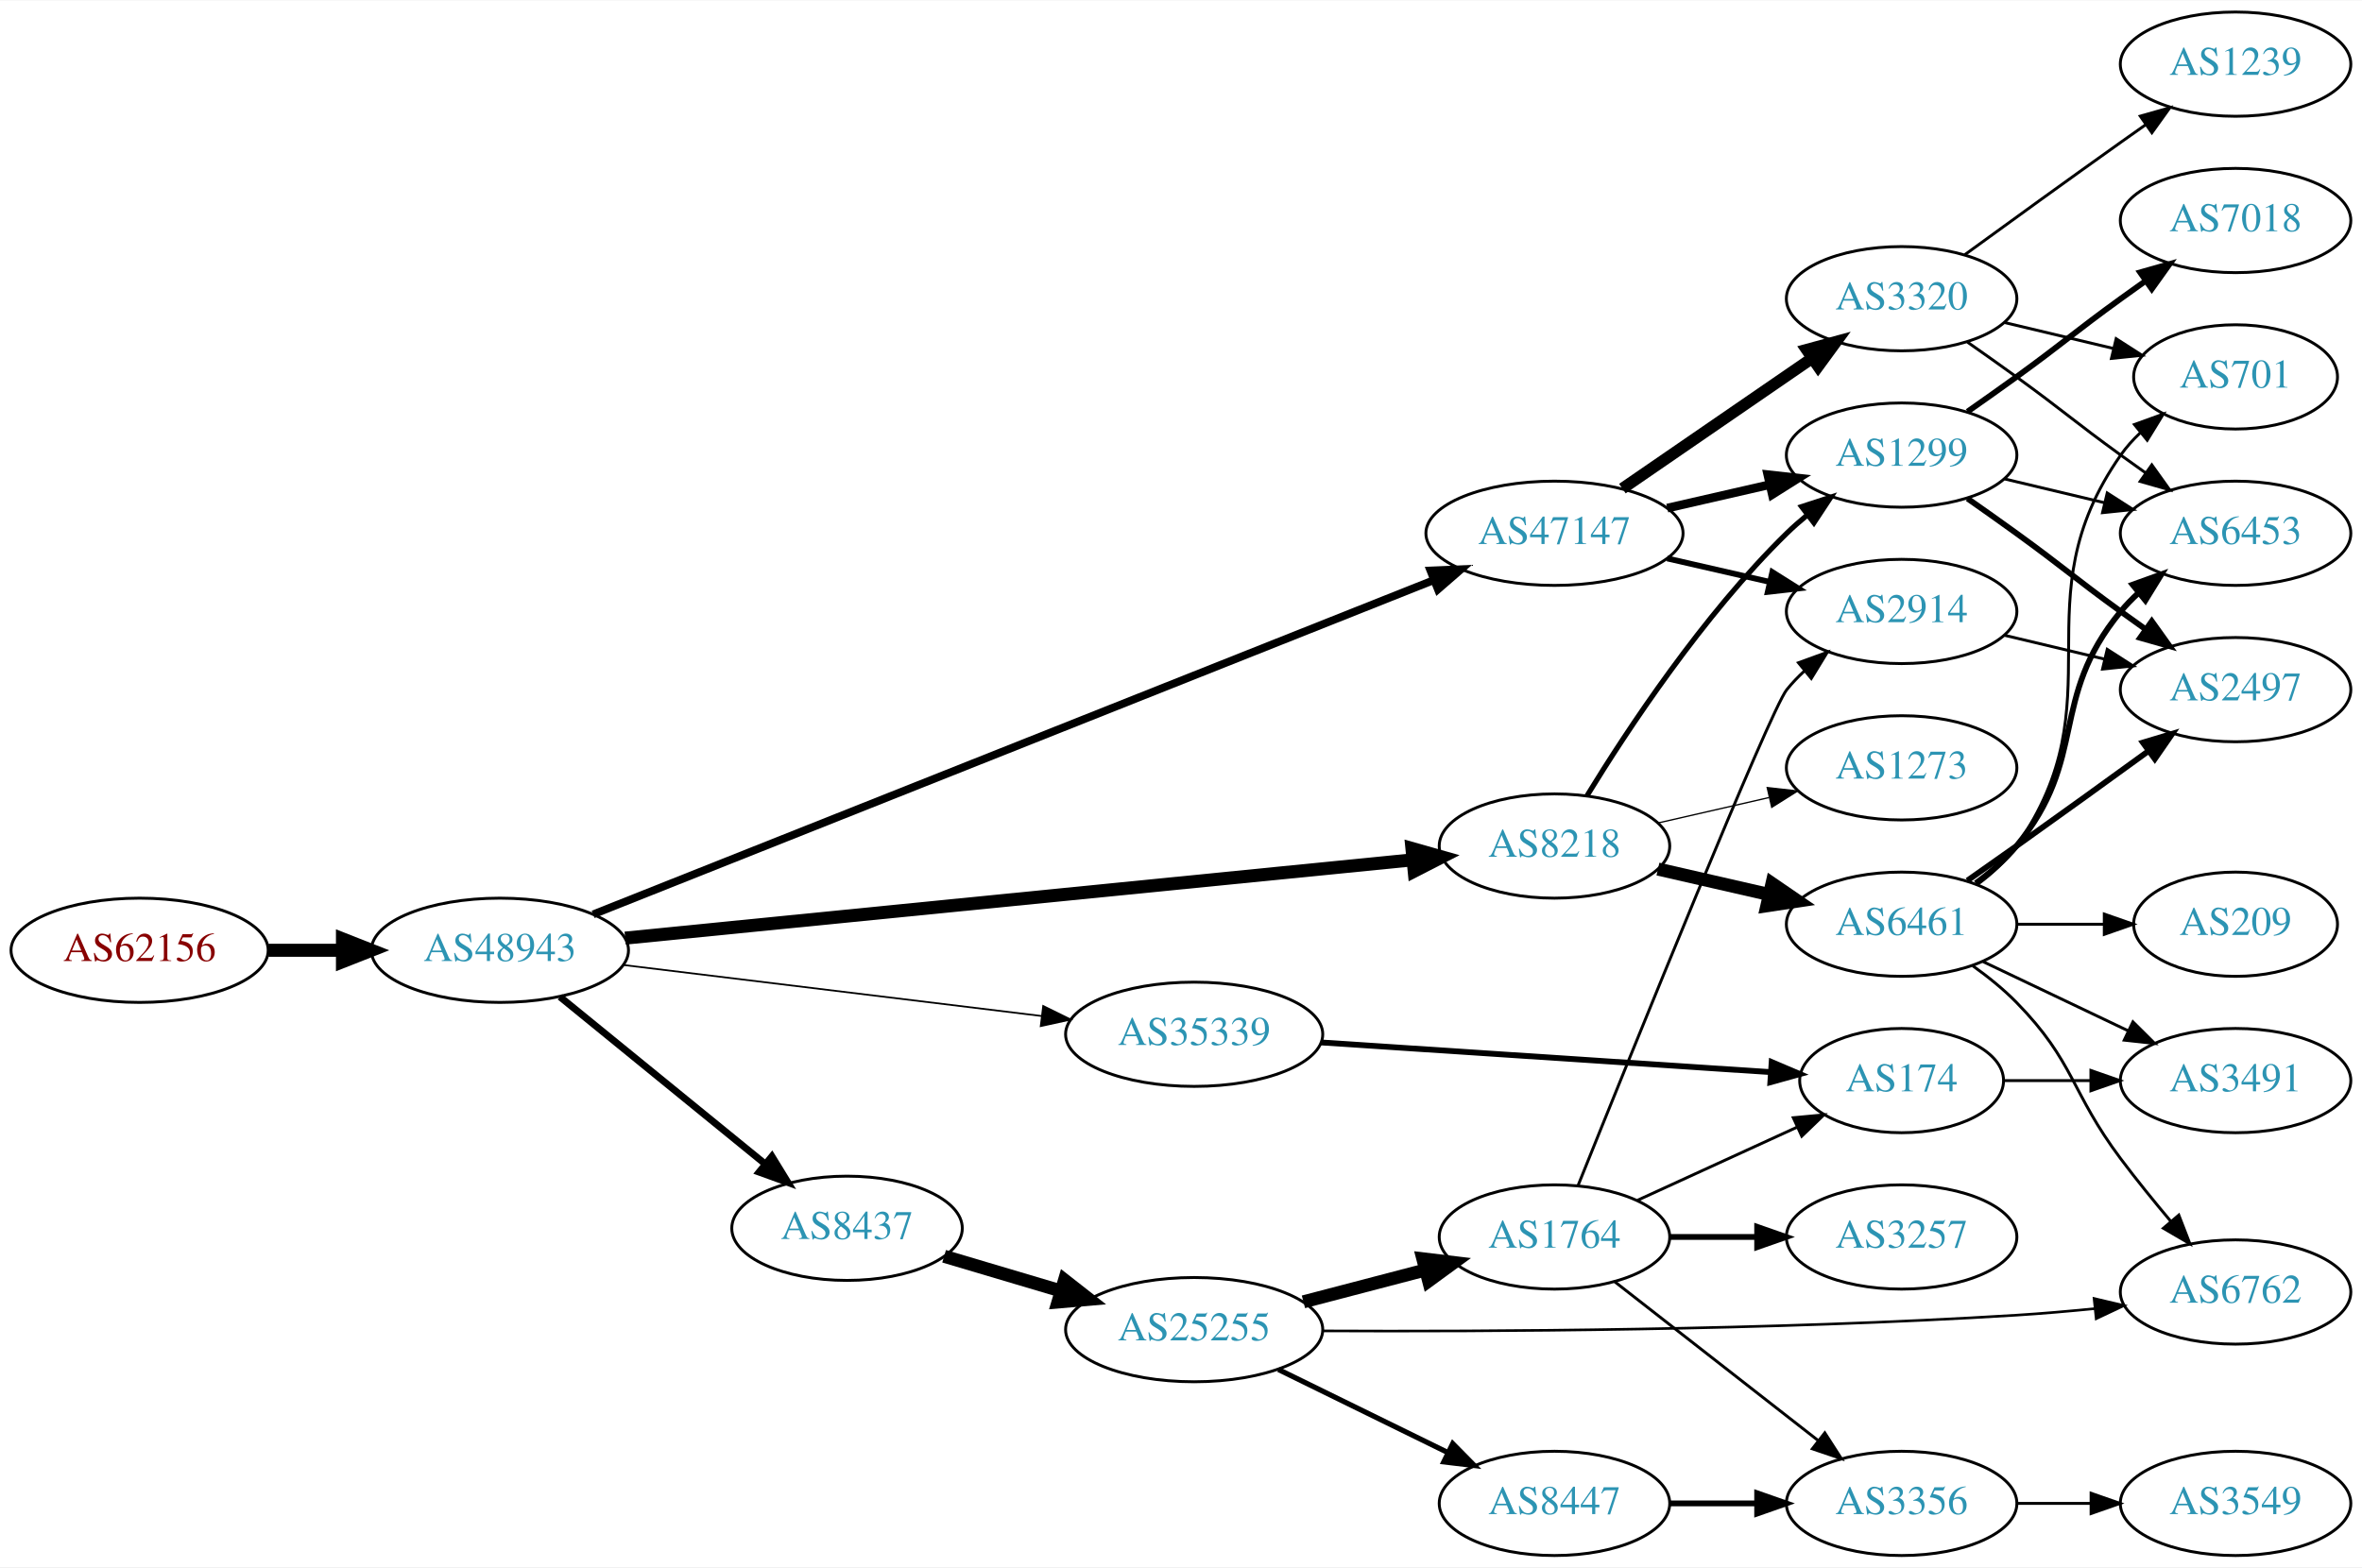
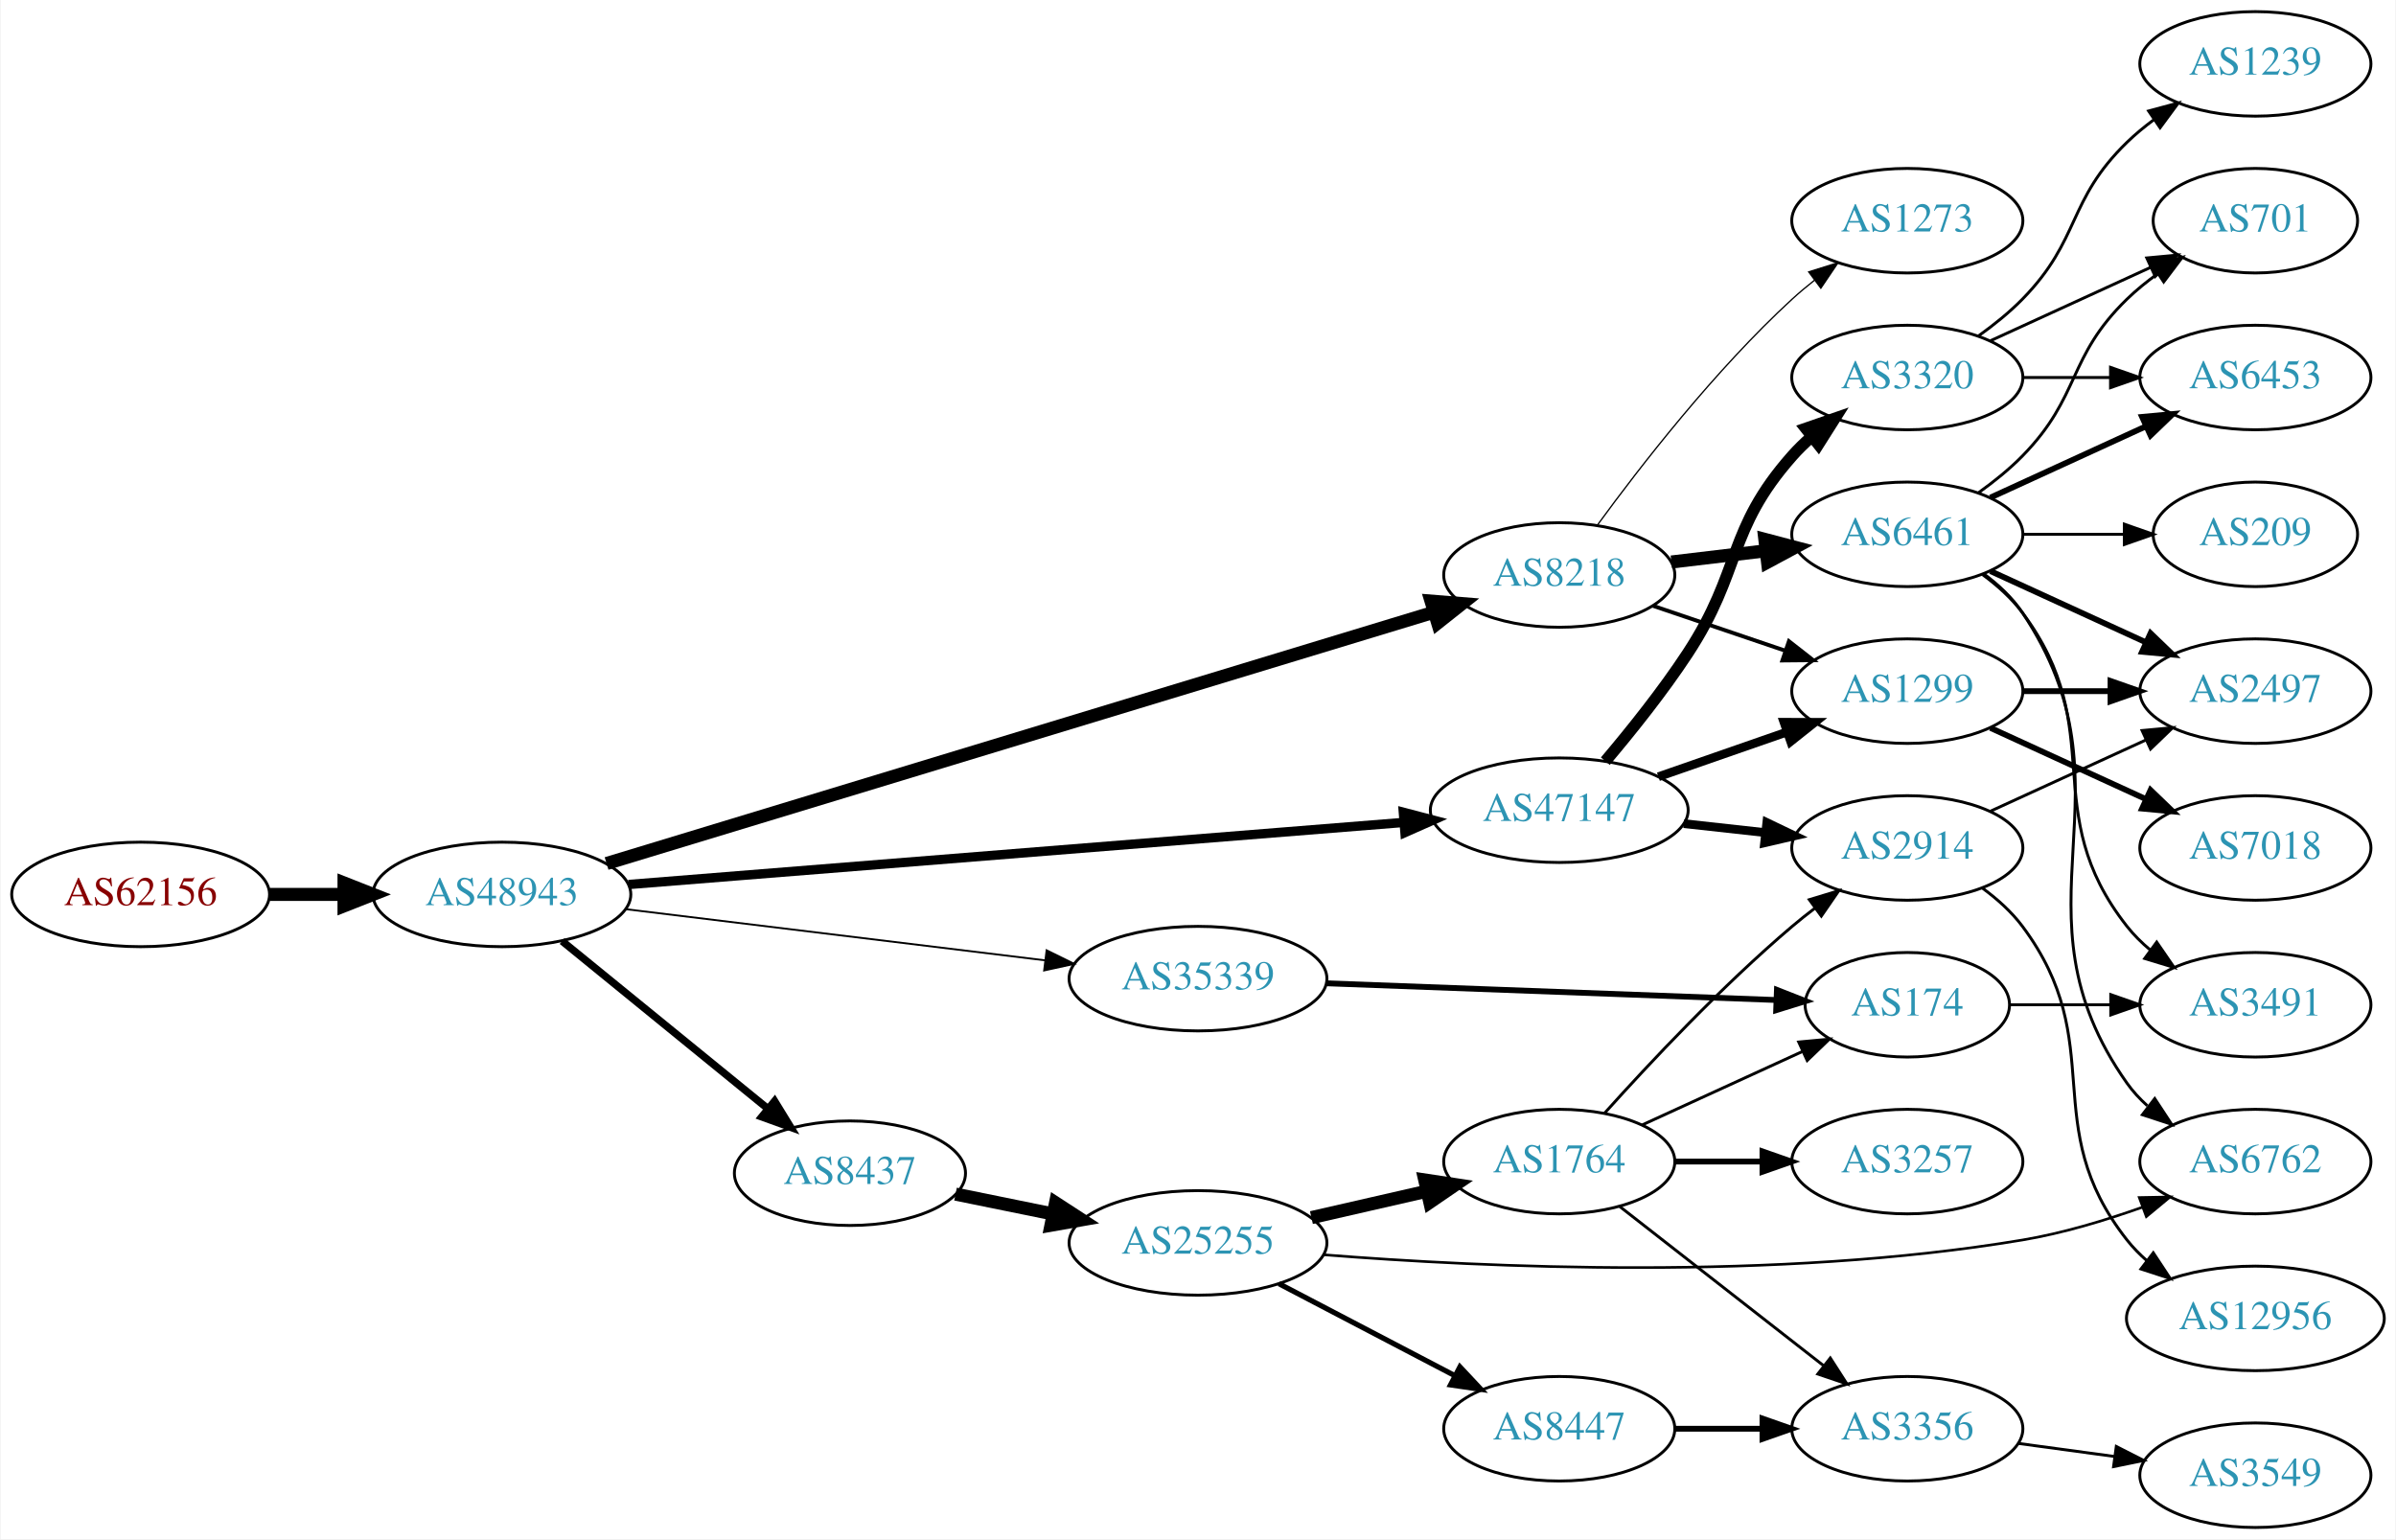
- <svg xmlns="http://www.w3.org/2000/svg" xmlns:xlink="http://www.w3.org/1999/xlink" width="815pt" height="541pt" viewBox="0.00 0.00 815.45 541.00">
-   <g id="graph0" class="graph" transform="scale(1 1) rotate(0) translate(4 537)">
-     <polygon fill="white" stroke="none" points="-4,4 -4,-537 811.448,-537 811.448,4 -4,4" />
+ <svg xmlns="http://www.w3.org/2000/svg" xmlns:xlink="http://www.w3.org/1999/xlink" width="825pt" height="530pt" viewBox="0.00 0.00 824.55 530.00">
+   <g id="graph0" class="graph" transform="scale(1 1) rotate(0) translate(4 526)">
+     <polygon fill="white" stroke="none" points="-4,4 -4,-526 820.547,-526 820.547,4 -4,4" />
    <g id="node1" class="node">
      <g id="a_node1">
        <a xlink:href="/asn/62156" xlink:title="AS62156 ~ HXS GmbH [AT]">
-           <ellipse fill="#ffffff" stroke="black" cx="44.196" cy="-209" rx="44.393" ry="18" />
-           <text text-anchor="middle" x="44.196" y="-205.3" font-family="Times,serif" font-size="14.00" fill="#880000">AS62156</text>
+           <ellipse fill="#ffffff" stroke="black" cx="44.196" cy="-218" rx="44.393" ry="18" />
+           <text text-anchor="middle" x="44.196" y="-214.3" font-family="Times,serif" font-size="14.00" fill="#880000">AS62156</text>
        </a>
      </g>
    </g>
    <g id="node2" class="node">
      <g id="a_node2">
        <a xlink:href="/asn/48943" xlink:title="AS48943 ~ KAPPER NETWORK-COMMUNICATIONS GmbH [AT]">
-           <ellipse fill="#ffffff" stroke="black" cx="168.588" cy="-209" rx="44.393" ry="18" />
-           <text text-anchor="middle" x="168.588" y="-205.3" font-family="Times,serif" font-size="14.00" fill="#2c94b3">AS48943</text>
+           <ellipse fill="#ffffff" stroke="black" cx="168.588" cy="-218" rx="44.393" ry="18" />
+           <text text-anchor="middle" x="168.588" y="-214.3" font-family="Times,serif" font-size="14.00" fill="#2c94b3">AS48943</text>
        </a>
      </g>
    </g>
    <g id="edge1" class="edge">
-       <path fill="none" stroke="black" stroke-width="4.5" d="M88.692,-209C96.898,-209 105.569,-209 114.041,-209" />
-       <polygon fill="black" stroke="black" stroke-width="4.5" points="114.233,-212.938 124.233,-209 114.233,-205.063 114.233,-212.938" />
+       <path fill="none" stroke="black" stroke-width="4.5" d="M88.692,-218C96.898,-218 105.569,-218 114.041,-218" />
+       <polygon fill="black" stroke="black" stroke-width="4.5" points="114.233,-221.938 124.233,-218 114.233,-214.063 114.233,-221.938" />
    </g>
    <g id="node3" class="node">
      <g id="a_node3">
-         <a xlink:href="/asn/47147" xlink:title="AS47147 ~ ANEXIA Internetdienstleistungs GmbH [AT]">
-           <ellipse fill="#ffffff" stroke="black" cx="532.666" cy="-353" rx="44.393" ry="18" />
-           <text text-anchor="middle" x="532.666" y="-349.3" font-family="Times,serif" font-size="14.00" fill="#2c94b3">AS47147</text>
+         <a xlink:href="/asn/8218" xlink:title="AS8218 ~ legacy Neotelecoms [FR]">
+           <ellipse fill="#ffffff" stroke="black" cx="532.666" cy="-328" rx="39.794" ry="18" />
+           <text text-anchor="middle" x="532.666" y="-324.3" font-family="Times,serif" font-size="14.00" fill="#2c94b3">AS8218</text>
        </a>
      </g>
    </g>
    <g id="edge2" class="edge">
-       <path fill="none" stroke="black" stroke-width="2.7" d="M200.772,-221.402C266.274,-247.453 418.126,-307.845 491.092,-336.864" />
-       <polygon fill="black" stroke="black" stroke-width="2.7" points="489.843,-340.133 500.428,-340.577 492.43,-333.629 489.843,-340.133" />
+       <path fill="none" stroke="black" stroke-width="4.5" d="M204.635,-228.647C271.588,-248.988 417.425,-293.294 489.549,-315.205" />
+       <polygon fill="black" stroke="black" stroke-width="4.5" points="488.508,-319.004 499.221,-318.143 490.797,-311.469 488.508,-319.004" />
    </g>
    <g id="node4" class="node">
      <g id="a_node4">
-         <a xlink:href="/asn/8218" xlink:title="AS8218 ~ legacy Neotelecoms [FR]">
-           <ellipse fill="#ffffff" stroke="black" cx="532.666" cy="-245" rx="39.794" ry="18" />
-           <text text-anchor="middle" x="532.666" y="-241.3" font-family="Times,serif" font-size="14.00" fill="#2c94b3">AS8218</text>
+         <a xlink:href="/asn/35339" xlink:title="AS35339 ~ AtNOC Clemens Zauner e.U. [AT]">
+           <ellipse fill="#ffffff" stroke="black" cx="408.273" cy="-189" rx="44.393" ry="18" />
+           <text text-anchor="middle" x="408.273" y="-185.3" font-family="Times,serif" font-size="14.00" fill="#2c94b3">AS35339</text>
        </a>
      </g>
    </g>
    <g id="edge3" class="edge">
-       <path fill="none" stroke="black" stroke-width="4.5" d="M211.832,-213.2C279.663,-219.944 412.463,-233.148 483.739,-240.235" />
-       <polygon fill="black" stroke="black" stroke-width="4.5" points="483.453,-244.163 493.793,-241.235 484.232,-236.327 483.453,-244.163" />
+       <path fill="none" stroke="black" stroke-width="0.643" d="M211.262,-212.915C251.444,-208.013 312.362,-200.58 355.607,-195.304" />
+       <polygon fill="black" stroke="black" stroke-width="0.643" points="356.145,-198.764 365.648,-194.079 355.297,-191.816 356.145,-198.764" />
    </g>
    <g id="node5" class="node">
      <g id="a_node5">
-         <a xlink:href="/asn/35339" xlink:title="AS35339 ~ AtNOC Clemens Zauner e.U. [AT]">
-           <ellipse fill="#ffffff" stroke="black" cx="408.273" cy="-180" rx="44.393" ry="18" />
-           <text text-anchor="middle" x="408.273" y="-176.3" font-family="Times,serif" font-size="14.00" fill="#2c94b3">AS35339</text>
+         <a xlink:href="/asn/47147" xlink:title="AS47147 ~ ANEXIA Internetdienstleistungs GmbH [AT]">
+           <ellipse fill="#ffffff" stroke="black" cx="532.666" cy="-247" rx="44.393" ry="18" />
+           <text text-anchor="middle" x="532.666" y="-243.3" font-family="Times,serif" font-size="14.00" fill="#2c94b3">AS47147</text>
        </a>
      </g>
    </g>
    <g id="edge4" class="edge">
-       <path fill="none" stroke="black" stroke-width="0.6" d="M211.262,-203.915C251.444,-199.013 312.362,-191.58 355.607,-186.304" />
-       <polygon fill="black" stroke="black" stroke-width="0.6" points="356.145,-189.764 365.648,-185.079 355.297,-182.816 356.145,-189.764" />
+       <path fill="none" stroke="black" stroke-width="3.214" d="M212.188,-221.412C278.647,-226.735 406.847,-237.003 479.003,-242.782" />
+       <polygon fill="black" stroke="black" stroke-width="3.214" points="478.981,-246.291 489.228,-243.601 479.54,-239.314 478.981,-246.291" />
    </g>
    <g id="node6" class="node">
      <g id="a_node6">
        <a xlink:href="/asn/8437" xlink:title="AS8437 ~ Hutchison Drei Austria GmbH [AT]">
-           <ellipse fill="#ffffff" stroke="black" cx="288.431" cy="-113" rx="39.794" ry="18" />
-           <text text-anchor="middle" x="288.431" y="-109.3" font-family="Times,serif" font-size="14.00" fill="#2c94b3">AS8437</text>
+           <ellipse fill="#ffffff" stroke="black" cx="288.431" cy="-122" rx="39.794" ry="18" />
+           <text text-anchor="middle" x="288.431" y="-118.3" font-family="Times,serif" font-size="14.00" fill="#2c94b3">AS8437</text>
        </a>
      </g>
    </g>
    <g id="edge5" class="edge">
-       <path fill="none" stroke="black" stroke-width="2.4" d="M189.312,-192.932C208.717,-177.124 238.503,-152.859 260.168,-135.21" />
-       <polygon fill="black" stroke="black" stroke-width="2.4" points="262.492,-137.831 268.034,-128.801 258.071,-132.404 262.492,-137.831" />
+       <path fill="none" stroke="black" stroke-width="2.571" d="M189.312,-201.932C208.717,-186.124 238.503,-161.859 260.168,-144.21" />
+       <polygon fill="black" stroke="black" stroke-width="2.571" points="262.492,-146.831 268.034,-137.801 258.071,-141.404 262.492,-146.831" />
    </g>
    <g id="node7" class="node">
      <g id="a_node7">
-         <a xlink:href="/asn/2914" xlink:title="AS2914 ~ NTT America, Inc. [US]">
-           <ellipse fill="#ffffff" stroke="black" cx="652.508" cy="-326" rx="39.794" ry="18" />
-           <text text-anchor="middle" x="652.508" y="-322.3" font-family="Times,serif" font-size="14.00" fill="#2c94b3">AS2914</text>
+         <a xlink:href="/asn/6461" xlink:title="AS6461 ~ Zayo Bandwidth [US]">
+           <ellipse fill="#ffffff" stroke="black" cx="652.508" cy="-342" rx="39.794" ry="18" />
+           <text text-anchor="middle" x="652.508" y="-338.3" font-family="Times,serif" font-size="14.00" fill="#2c94b3">AS6461</text>
        </a>
      </g>
    </g>
    <g id="edge6" class="edge">
-       <path fill="none" stroke="black" stroke-width="2" d="M571.6,-344.308C582.841,-341.733 595.254,-338.889 606.877,-336.226" />
-       <polygon fill="black" stroke="black" stroke-width="2" points="607.873,-339.588 616.838,-333.943 606.309,-332.765 607.873,-339.588" />
+       <path fill="none" stroke="black" stroke-width="4.5" d="M571.276,-332.468C581.587,-333.693 592.904,-335.038 603.704,-336.321" />
+       <polygon fill="black" stroke="black" stroke-width="4.5" points="603.456,-340.256 613.851,-337.526 604.385,-332.436 603.456,-340.256" />
    </g>
    <g id="node8" class="node">
      <g id="a_node8">
-         <a xlink:href="/asn/3320" xlink:title="AS3320 ~ DTAG [DE]">
-           <ellipse fill="#ffffff" stroke="black" cx="652.508" cy="-434" rx="39.794" ry="18" />
-           <text text-anchor="middle" x="652.508" y="-430.3" font-family="Times,serif" font-size="14.00" fill="#2c94b3">AS3320</text>
+         <a xlink:href="/asn/1273" xlink:title="AS1273 ~ Vodafone Group PLC [EU]">
+           <ellipse fill="#ffffff" stroke="black" cx="652.508" cy="-450" rx="39.794" ry="18" />
+           <text text-anchor="middle" x="652.508" y="-446.3" font-family="Times,serif" font-size="14.00" fill="#2c94b3">AS1273</text>
        </a>
      </g>
    </g>
    <g id="edge7" class="edge">
-       <path fill="none" stroke="black" stroke-width="4" d="M556.108,-368.426C574.689,-381.198 601.25,-399.455 621.63,-413.463" />
-       <polygon fill="black" stroke="black" stroke-width="4" points="619.721,-416.398 629.944,-419.178 623.686,-410.629 619.721,-416.398" />
+       <path fill="none" stroke="black" stroke-width="0.45" d="M545.887,-345.31C560.488,-365.312 586.292,-398.6 612.862,-423 615.273,-425.214 617.874,-427.396 620.547,-429.501" />
+       <polygon fill="black" stroke="black" stroke-width="0.45" points="618.552,-432.379 628.664,-435.542 622.732,-426.764 618.552,-432.379" />
    </g>
    <g id="node9" class="node">
      <g id="a_node9">
        <a xlink:href="/asn/1299" xlink:title="AS1299 ~ Telia Carrier [EU]">
-           <ellipse fill="#ffffff" stroke="black" cx="652.508" cy="-380" rx="39.794" ry="18" />
-           <text text-anchor="middle" x="652.508" y="-376.3" font-family="Times,serif" font-size="14.00" fill="#2c94b3">AS1299</text>
+           <ellipse fill="#ffffff" stroke="black" cx="652.508" cy="-288" rx="39.794" ry="18" />
+           <text text-anchor="middle" x="652.508" y="-284.3" font-family="Times,serif" font-size="14.00" fill="#2c94b3">AS1299</text>
        </a>
      </g>
    </g>
    <g id="edge8" class="edge">
-       <path fill="none" stroke="black" stroke-width="3" d="M571.6,-361.692C582.841,-364.267 595.254,-367.111 606.877,-369.774" />
-       <polygon fill="black" stroke="black" stroke-width="3" points="606.309,-373.235 616.838,-372.057 607.873,-366.412 606.309,-373.235" />
-     </g>
-     <g id="edge11" class="edge">
-       <path fill="none" stroke="black" stroke-width="1.8" d="M543.931,-262.44C557.74,-284.991 583.929,-324.722 612.862,-353 615.002,-355.092 617.319,-357.137 619.719,-359.106" />
-       <polygon fill="black" stroke="black" stroke-width="1.8" points="617.986,-362.185 628.06,-365.464 622.229,-356.618 617.986,-362.185" />
+       <path fill="none" stroke="black" stroke-width="1.35" d="M564.936,-317.386C578.919,-312.639 595.59,-306.981 610.552,-301.902" />
+       <polygon fill="black" stroke="black" stroke-width="1.35" points="611.747,-305.192 620.092,-298.664 609.497,-298.564 611.747,-305.192" />
    </g>
    <g id="node10" class="node">
      <g id="a_node10">
-         <a xlink:href="/asn/6461" xlink:title="AS6461 ~ Zayo Bandwidth [US]">
-           <ellipse fill="#ffffff" stroke="black" cx="652.508" cy="-218" rx="39.794" ry="18" />
-           <text text-anchor="middle" x="652.508" y="-214.3" font-family="Times,serif" font-size="14.00" fill="#2c94b3">AS6461</text>
+         <a xlink:href="/asn/174" xlink:title="AS174 ~ Cogent Communications [US]">
+           <ellipse fill="#ffffff" stroke="black" cx="652.508" cy="-180" rx="35.194" ry="18" />
+           <text text-anchor="middle" x="652.508" y="-176.3" font-family="Times,serif" font-size="14.00" fill="#2c94b3">AS174</text>
        </a>
      </g>
    </g>
    <g id="edge9" class="edge">
-       <path fill="none" stroke="black" stroke-width="4.5" d="M568.385,-237.045C580.385,-234.296 594.006,-231.175 606.698,-228.267" />
-       <polygon fill="black" stroke="black" stroke-width="4.5" points="607.762,-232.063 616.63,-225.991 606.003,-224.387 607.762,-232.063" />
+       <path fill="none" stroke="black" stroke-width="2" d="M452.301,-187.401C495.976,-185.779 563.267,-183.279 607.345,-181.641" />
+       <polygon fill="black" stroke="black" stroke-width="2" points="607.612,-185.133 617.475,-181.264 607.352,-178.138 607.612,-185.133" />
+     </g>
+     <g id="edge12" class="edge">
+       <path fill="none" stroke="black" stroke-width="3" d="M566.805,-258.53C580.522,-263.302 596.562,-268.883 610.971,-273.896" />
+       <polygon fill="black" stroke="black" stroke-width="3" points="610.043,-277.279 620.638,-277.26 612.343,-270.668 610.043,-277.279" />
    </g>
    <g id="node11" class="node">
      <g id="a_node11">
-         <a xlink:href="/asn/1273" xlink:title="AS1273 ~ Vodafone Group PLC [EU]">
-           <ellipse fill="#ffffff" stroke="black" cx="652.508" cy="-272" rx="39.794" ry="18" />
-           <text text-anchor="middle" x="652.508" y="-268.3" font-family="Times,serif" font-size="14.00" fill="#2c94b3">AS1273</text>
+         <a xlink:href="/asn/2914" xlink:title="AS2914 ~ NTT America, Inc. [US]">
+           <ellipse fill="#ffffff" stroke="black" cx="652.508" cy="-234" rx="39.794" ry="18" />
+           <text text-anchor="middle" x="652.508" y="-230.3" font-family="Times,serif" font-size="14.00" fill="#2c94b3">AS2914</text>
        </a>
      </g>
    </g>
    <g id="edge10" class="edge">
-       <path fill="none" stroke="black" stroke-width="0.45" d="M568.385,-252.955C580.385,-255.704 594.006,-258.825 606.698,-261.733" />
-       <polygon fill="black" stroke="black" stroke-width="0.45" points="606.101,-265.187 616.63,-264.009 607.664,-258.364 606.101,-265.187" />
-     </g>
-     <g id="node15" class="node">
-       <g id="a_node15">
-         <a xlink:href="/asn/174" xlink:title="AS174 ~ Cogent Communications [US]">
-           <ellipse fill="#ffffff" stroke="black" cx="652.508" cy="-164" rx="35.194" ry="18" />
-           <text text-anchor="middle" x="652.508" y="-160.3" font-family="Times,serif" font-size="14.00" fill="#2c94b3">AS174</text>
-         </a>
-       </g>
-     </g>
-     <g id="edge15" class="edge">
-       <path fill="none" stroke="black" stroke-width="2" d="M452.022,-177.176C495.655,-174.294 563.066,-169.842 607.241,-166.924" />
-       <polygon fill="black" stroke="black" stroke-width="2" points="607.645,-170.405 617.393,-166.253 607.184,-163.42 607.645,-170.405" />
-     </g>
-     <g id="node17" class="node">
-       <g id="a_node17">
-         <a xlink:href="/asn/25255" xlink:title="AS25255 ~ ==&gt; TELE2 AUSTRIA &lt;== [AT]">
-           <ellipse fill="#ffffff" stroke="black" cx="408.273" cy="-78" rx="44.393" ry="18" />
-           <text text-anchor="middle" x="408.273" y="-74.3" font-family="Times,serif" font-size="14.00" fill="#2c94b3">AS25255</text>
-         </a>
-       </g>
-     </g>
-     <g id="edge17" class="edge">
-       <path fill="none" stroke="black" stroke-width="4.5" d="M321.944,-103.343C334.321,-99.667 348.66,-95.409 362.008,-91.444" />
-       <polygon fill="black" stroke="black" stroke-width="4.5" points="363.509,-95.106 371.974,-88.484 361.267,-87.557 363.509,-95.106" />
-     </g>
-     <g id="node23" class="node">
-       <g id="a_node23">
-         <a xlink:href="/asn/2497" xlink:title="AS2497 ~ Internet Initiative Japan Inc. [JP]">
-           <ellipse fill="#ffffff" stroke="black" cx="767.801" cy="-299" rx="39.794" ry="18" />
-           <text text-anchor="middle" x="767.801" y="-295.3" font-family="Times,serif" font-size="14.00" fill="#2c94b3">AS2497</text>
-         </a>
-       </g>
-     </g>
-     <g id="edge25" class="edge">
-       <path fill="none" stroke="black" d="M688.115,-317.752C698.987,-315.162 711.141,-312.265 722.583,-309.538" />
-       <polygon fill="black" stroke="black" points="723.49,-312.92 732.406,-307.197 721.867,-306.111 723.49,-312.92" />
+       <path fill="none" stroke="black" stroke-width="3" d="M575.544,-242.38C584.581,-241.383 594.202,-240.322 603.453,-239.301" />
+       <polygon fill="black" stroke="black" stroke-width="3" points="604.134,-242.747 613.69,-238.172 603.367,-235.79 604.134,-242.747" />
    </g>
    <g id="node12" class="node">
      <g id="a_node12">
-         <a xlink:href="/asn/6453" xlink:title="AS6453 ~ TATA COMMUNICATIONS (AMERICA) INC [US]">
-           <ellipse fill="#ffffff" stroke="black" cx="767.801" cy="-353" rx="39.794" ry="18" />
-           <text text-anchor="middle" x="767.801" y="-349.3" font-family="Times,serif" font-size="14.00" fill="#2c94b3">AS6453</text>
-         </a>
-       </g>
-     </g>
-     <g id="edge12" class="edge">
-       <path fill="none" stroke="black" d="M675.265,-418.991C680.8,-415.121 686.718,-410.936 692.155,-407 708.354,-395.271 711.955,-391.729 728.155,-380 730.958,-377.971 733.889,-375.875 736.83,-373.79" />
-       <polygon fill="black" stroke="black" points="738.881,-376.627 745.044,-368.009 734.852,-370.903 738.881,-376.627" />
+         <a xlink:href="/asn/3320" xlink:title="AS3320 ~ DTAG [DE]">
+           <ellipse fill="#ffffff" stroke="black" cx="652.508" cy="-396" rx="39.794" ry="18" />
+           <text text-anchor="middle" x="652.508" y="-392.3" font-family="Times,serif" font-size="14.00" fill="#2c94b3">AS3320</text>
+         </a>
+       </g>
+     </g>
+     <g id="edge11" class="edge">
+       <path fill="none" stroke="black" stroke-width="4" d="M548.534,-263.885C557.293,-274.231 568.298,-287.952 576.862,-301 595.625,-329.589 590.212,-343.38 612.862,-369 614.844,-371.242 617.048,-373.394 619.37,-375.437" />
+       <polygon fill="black" stroke="black" stroke-width="4" points="617.558,-378.466 627.571,-381.929 621.903,-372.978 617.558,-378.466" />
+     </g>
+     <g id="node16" class="node">
+       <g id="a_node16">
+         <a xlink:href="/asn/25255" xlink:title="AS25255 ~ ==&gt; TELE2 AUSTRIA &lt;== [AT]">
+           <ellipse fill="#ffffff" stroke="black" cx="408.273" cy="-98" rx="44.393" ry="18" />
+           <text text-anchor="middle" x="408.273" y="-94.3" font-family="Times,serif" font-size="14.00" fill="#2c94b3">AS25255</text>
+         </a>
+       </g>
+     </g>
+     <g id="edge16" class="edge">
+       <path fill="none" stroke="black" stroke-width="4.5" d="M324.787,-114.799C335.272,-112.664 346.949,-110.286 358.141,-108.006" />
+       <polygon fill="black" stroke="black" stroke-width="4.5" points="359.222,-111.805 368.236,-105.951 357.651,-104.088 359.222,-111.805" />
    </g>
    <g id="node13" class="node">
      <g id="a_node13">
-         <a xlink:href="/asn/701" xlink:title="AS701 ~ UUNET [US]">
-           <ellipse fill="#ffffff" stroke="black" cx="767.801" cy="-407" rx="35.194" ry="18" />
-           <text text-anchor="middle" x="767.801" y="-403.3" font-family="Times,serif" font-size="14.00" fill="#2c94b3">AS701</text>
-         </a>
-       </g>
-     </g>
-     <g id="edge13" class="edge">
-       <path fill="none" stroke="black" d="M688.115,-425.752C699.91,-422.942 713.214,-419.771 725.482,-416.847" />
-       <polygon fill="black" stroke="black" points="726.571,-420.186 735.487,-414.463 724.948,-413.376 726.571,-420.186" />
+         <a xlink:href="/asn/6453" xlink:title="AS6453 ~ TATA COMMUNICATIONS (AMERICA) INC [US]">
+           <ellipse fill="#ffffff" stroke="black" cx="772.351" cy="-396" rx="39.794" ry="18" />
+           <text text-anchor="middle" x="772.351" y="-392.3" font-family="Times,serif" font-size="14.00" fill="#2c94b3">AS6453</text>
+         </a>
+       </g>
+     </g>
+     <g id="edge28" class="edge">
+       <path fill="none" stroke="black" stroke-width="2" d="M681.137,-354.661C697.094,-361.973 717.364,-371.261 734.647,-379.181" />
+       <polygon fill="black" stroke="black" stroke-width="2" points="733.346,-382.435 743.895,-383.419 736.262,-376.071 733.346,-382.435" />
    </g>
    <g id="node14" class="node">
      <g id="a_node14">
-         <a xlink:href="/asn/1239" xlink:title="AS1239 ~ Sprint [US]">
-           <ellipse fill="#ffffff" stroke="black" cx="767.801" cy="-515" rx="39.794" ry="18" />
-           <text text-anchor="middle" x="767.801" y="-511.3" font-family="Times,serif" font-size="14.00" fill="#2c94b3">AS1239</text>
-         </a>
-       </g>
-     </g>
-     <g id="edge14" class="edge">
-       <path fill="none" stroke="black" d="M674.356,-449.222C689.29,-460.091 709.904,-475.025 728.155,-488 730.975,-490.005 733.918,-492.085 736.866,-494.159" />
-       <polygon fill="black" stroke="black" points="734.894,-497.05 745.091,-499.926 738.912,-491.319 734.894,-497.05" />
-     </g>
-     <g id="edge28" class="edge">
-       <path fill="none" stroke="black" d="M688.115,-371.752C698.987,-369.162 711.141,-366.265 722.583,-363.538" />
-       <polygon fill="black" stroke="black" points="723.49,-366.92 732.406,-361.197 721.867,-360.111 723.49,-366.92" />
-     </g>
-     <g id="edge27" class="edge">
-       <path fill="none" stroke="black" stroke-width="2" d="M675.265,-364.991C680.8,-361.121 686.718,-356.936 692.155,-353 708.354,-341.271 711.955,-337.729 728.155,-326 730.958,-323.971 733.889,-321.875 736.83,-319.79" />
-       <polygon fill="black" stroke="black" stroke-width="2" points="738.881,-322.627 745.044,-314.009 734.852,-316.903 738.881,-322.627" />
-     </g>
-     <g id="node24" class="node">
-       <g id="a_node24">
-         <a xlink:href="/asn/7018" xlink:title="AS7018 ~ AT&amp;T Services, Inc. [US]">
-           <ellipse fill="#ffffff" stroke="black" cx="767.801" cy="-461" rx="39.794" ry="18" />
-           <text text-anchor="middle" x="767.801" y="-457.3" font-family="Times,serif" font-size="14.00" fill="#2c94b3">AS7018</text>
-         </a>
-       </g>
-     </g>
-     <g id="edge26" class="edge">
-       <path fill="none" stroke="black" stroke-width="2" d="M675.265,-395.009C680.8,-398.879 686.718,-403.064 692.155,-407 708.354,-418.729 711.955,-422.271 728.155,-434 730.958,-436.029 733.889,-438.125 736.83,-440.21" />
-       <polygon fill="black" stroke="black" stroke-width="2" points="734.852,-443.097 745.044,-445.991 738.881,-437.373 734.852,-443.097" />
-     </g>
-     <g id="edge30" class="edge">
-       <path fill="none" stroke="black" stroke-width="2" d="M678.089,-232.156C683.183,-235.872 688.197,-240.201 692.155,-245 717.219,-275.394 703.09,-295.606 728.155,-326 730.01,-328.25 732.097,-330.396 734.316,-332.424" />
-       <polygon fill="black" stroke="black" stroke-width="2" points="732.251,-335.256 742.22,-338.844 736.664,-329.823 732.251,-335.256" />
+         <a xlink:href="/asn/701" xlink:title="AS701 ~ UUNET [US]">
+           <ellipse fill="#ffffff" stroke="black" cx="772.351" cy="-450" rx="35.194" ry="18" />
+           <text text-anchor="middle" x="772.351" y="-446.3" font-family="Times,serif" font-size="14.00" fill="#2c94b3">AS701</text>
+         </a>
+       </g>
    </g>
    <g id="edge32" class="edge">
-       <path fill="none" stroke="black" d="M678.667,-231.716C683.732,-235.455 688.587,-239.904 692.155,-245 727.768,-295.869 692.541,-329.131 728.155,-380 730.079,-382.749 732.379,-385.31 734.883,-387.673" />
-       <polygon fill="black" stroke="black" points="732.88,-390.555 742.844,-394.156 737.3,-385.127 732.88,-390.555" />
-     </g>
-     <g id="node16" class="node">
-       <g id="a_node16">
-         <a xlink:href="/asn/3491" xlink:title="AS3491 ~ PCCW Global, Inc. [US]">
-           <ellipse fill="#ffffff" stroke="black" cx="767.801" cy="-164" rx="39.794" ry="18" />
-           <text text-anchor="middle" x="767.801" y="-160.3" font-family="Times,serif" font-size="14.00" fill="#2c94b3">AS3491</text>
-         </a>
-       </g>
-     </g>
-     <g id="edge34" class="edge">
-       <path fill="none" stroke="black" d="M680.645,-205.066C695.639,-197.919 714.46,-188.948 730.683,-181.215" />
-       <polygon fill="black" stroke="black" points="732.365,-184.291 739.886,-176.829 729.353,-177.972 732.365,-184.291" />
+       <path fill="none" stroke="black" d="M677.102,-356.389C682.358,-360.148 687.69,-364.437 692.155,-369 712.327,-389.617 707.461,-402.906 728.155,-423 731.382,-426.134 735.033,-429.089 738.812,-431.812" />
+       <polygon fill="black" stroke="black" points="736.909,-434.75 747.172,-437.383 740.79,-428.925 736.909,-434.75" />
    </g>
    <g id="node18" class="node">
      <g id="a_node18">
        <a xlink:href="/asn/6762" xlink:title="AS6762 ~ TELECOM ITALIA SPARKLE S.p.A. [IT]">
-           <ellipse fill="#ffffff" stroke="black" cx="767.801" cy="-91" rx="39.794" ry="18" />
-           <text text-anchor="middle" x="767.801" y="-87.3" font-family="Times,serif" font-size="14.00" fill="#2c94b3">AS6762</text>
-         </a>
-       </g>
-     </g>
-     <g id="edge33" class="edge">
-       <path fill="none" stroke="black" d="M677.102,-203.611C682.358,-199.852 687.69,-195.563 692.155,-191 712.327,-170.383 710.851,-160.078 728.155,-137 733.551,-129.802 739.699,-122.233 745.478,-115.36" />
-       <polygon fill="black" stroke="black" points="748.204,-117.556 752.026,-107.675 742.876,-113.016 748.204,-117.556" />
+           <ellipse fill="#ffffff" stroke="black" cx="772.351" cy="-126" rx="39.794" ry="18" />
+           <text text-anchor="middle" x="772.351" y="-122.3" font-family="Times,serif" font-size="14.00" fill="#2c94b3">AS6762</text>
+         </a>
+       </g>
    </g>
    <g id="edge29" class="edge">
-       <path fill="none" stroke="black" stroke-width="2" d="M675.218,-233.074C680.754,-236.943 686.685,-241.111 692.155,-245 707.268,-255.745 724.003,-267.833 737.79,-277.844" />
-       <polygon fill="black" stroke="black" stroke-width="2" points="735.806,-280.729 745.953,-283.778 739.922,-275.067 735.806,-280.729" />
+       <path fill="none" stroke="black" d="M678.827,-328.393C683.883,-324.649 688.695,-320.169 692.155,-315 733.179,-253.706 685.575,-213.225 728.155,-153 730.146,-150.184 732.533,-147.599 735.149,-145.24" />
+       <polygon fill="black" stroke="black" points="737.701,-147.694 743.517,-138.838 733.448,-142.135 737.701,-147.694" />
+     </g>
+     <g id="node21" class="node">
+       <g id="a_node21">
+         <a xlink:href="/asn/2497" xlink:title="AS2497 ~ Internet Initiative Japan Inc. [JP]">
+           <ellipse fill="#ffffff" stroke="black" cx="772.351" cy="-288" rx="39.794" ry="18" />
+           <text text-anchor="middle" x="772.351" y="-284.3" font-family="Times,serif" font-size="14.00" fill="#2c94b3">AS2497</text>
+         </a>
+       </g>
+     </g>
+     <g id="edge27" class="edge">
+       <path fill="none" stroke="black" stroke-width="2" d="M681.137,-329.339C697.094,-322.027 717.364,-312.739 734.647,-304.819" />
+       <polygon fill="black" stroke="black" stroke-width="2" points="736.262,-307.929 743.895,-300.581 733.346,-301.565 736.262,-307.929" />
+     </g>
+     <g id="node23" class="node">
+       <g id="a_node23">
+         <a xlink:href="/asn/3491" xlink:title="AS3491 ~ PCCW Global, Inc. [US]">
+           <ellipse fill="#ffffff" stroke="black" cx="772.351" cy="-180" rx="39.794" ry="18" />
+           <text text-anchor="middle" x="772.351" y="-176.3" font-family="Times,serif" font-size="14.00" fill="#2c94b3">AS3491</text>
+         </a>
+       </g>
+     </g>
+     <g id="edge30" class="edge">
+       <path fill="none" stroke="black" d="M678.439,-328.118C683.515,-324.389 688.433,-319.984 692.155,-315 722.426,-274.458 696.856,-246.754 728.155,-207 730.48,-204.047 733.223,-201.33 736.182,-198.853" />
+       <polygon fill="black" stroke="black" points="738.375,-201.585 744.379,-192.855 734.242,-195.936 738.375,-201.585" />
+     </g>
+     <g id="node26" class="node">
+       <g id="a_node26">
+         <a xlink:href="/asn/209" xlink:title="AS209 ~ CenturyLink Communications, LLC [US]">
+           <ellipse fill="#ffffff" stroke="black" cx="772.351" cy="-342" rx="35.194" ry="18" />
+           <text text-anchor="middle" x="772.351" y="-338.3" font-family="Times,serif" font-size="14.00" fill="#2c94b3">AS209</text>
+         </a>
+       </g>
+     </g>
+     <g id="edge31" class="edge">
+       <path fill="none" stroke="black" d="M692.421,-342C703.508,-342 715.667,-342 727.049,-342" />
+       <polygon fill="black" stroke="black" points="727.231,-345.5 737.231,-342 727.231,-338.5 727.231,-345.5" />
+     </g>
+     <g id="edge26" class="edge">
+       <path fill="none" stroke="black" stroke-width="2" d="M692.421,-288C701.974,-288 712.324,-288 722.286,-288" />
+       <polygon fill="black" stroke="black" stroke-width="2" points="722.479,-291.5 732.479,-288 722.479,-284.5 722.479,-291.5" />
    </g>
    <g id="node25" class="node">
      <g id="a_node25">
-         <a xlink:href="/asn/209" xlink:title="AS209 ~ CenturyLink Communications, LLC [US]">
-           <ellipse fill="#ffffff" stroke="black" cx="767.801" cy="-218" rx="35.194" ry="18" />
-           <text text-anchor="middle" x="767.801" y="-214.3" font-family="Times,serif" font-size="14.00" fill="#2c94b3">AS209</text>
-         </a>
-       </g>
-     </g>
-     <g id="edge31" class="edge">
-       <path fill="none" stroke="black" d="M692.18,-218C701.886,-218 712.376,-218 722.339,-218" />
-       <polygon fill="black" stroke="black" points="722.476,-221.5 732.476,-218 722.475,-214.5 722.476,-221.5" />
-     </g>
-     <g id="edge16" class="edge">
-       <path fill="none" stroke="black" d="M687.807,-164C697.184,-164 707.535,-164 717.569,-164" />
-       <polygon fill="black" stroke="black" points="717.858,-167.5 727.858,-164 717.858,-160.5 717.858,-167.5" />
+         <a xlink:href="/asn/7018" xlink:title="AS7018 ~ AT&amp;T Services, Inc. [US]">
+           <ellipse fill="#ffffff" stroke="black" cx="772.351" cy="-234" rx="39.794" ry="18" />
+           <text text-anchor="middle" x="772.351" y="-230.3" font-family="Times,serif" font-size="14.00" fill="#2c94b3">AS7018</text>
+         </a>
+       </g>
+     </g>
+     <g id="edge25" class="edge">
+       <path fill="none" stroke="black" stroke-width="2" d="M681.137,-275.339C697.094,-268.027 717.364,-258.739 734.647,-250.819" />
+       <polygon fill="black" stroke="black" stroke-width="2" points="736.262,-253.929 743.895,-246.581 733.346,-247.565 736.262,-253.929" />
+     </g>
+     <g id="edge23" class="edge">
+       <path fill="none" stroke="black" d="M687.91,-180C698.734,-180 710.901,-180 722.528,-180" />
+       <polygon fill="black" stroke="black" points="722.559,-183.5 732.559,-180 722.559,-176.5 722.559,-183.5" />
+     </g>
+     <g id="edge21" class="edge">
+       <path fill="none" stroke="black" d="M681.137,-246.661C697.094,-253.973 717.364,-263.261 734.647,-271.181" />
+       <polygon fill="black" stroke="black" points="733.346,-274.435 743.895,-275.419 736.262,-268.071 733.346,-274.435" />
+     </g>
+     <g id="node22" class="node">
+       <g id="a_node22">
+         <a xlink:href="/asn/12956" xlink:title="AS12956 ~ TELXIUS [ES]">
+           <ellipse fill="#ffffff" stroke="black" cx="772.351" cy="-72" rx="44.393" ry="18" />
+           <text text-anchor="middle" x="772.351" y="-68.3" font-family="Times,serif" font-size="14.00" fill="#2c94b3">AS12956</text>
+         </a>
+       </g>
+     </g>
+     <g id="edge22" class="edge">
+       <path fill="none" stroke="black" d="M678.439,-220.118C683.515,-216.389 688.433,-211.984 692.155,-207 722.426,-166.458 696.856,-138.754 728.155,-99 730.179,-96.429 732.52,-94.037 735.045,-91.826" />
+       <polygon fill="black" stroke="black" points="737.201,-94.584 743.034,-85.739 732.959,-89.016 737.201,-94.584" />
+     </g>
+     <g id="edge13" class="edge">
+       <path fill="none" stroke="black" d="M692.421,-396C701.974,-396 712.324,-396 722.286,-396" />
+       <polygon fill="black" stroke="black" points="722.479,-399.5 732.479,-396 722.479,-392.5 722.479,-399.5" />
+     </g>
+     <g id="edge14" class="edge">
+       <path fill="none" stroke="black" d="M681.137,-408.661C697.553,-416.183 718.535,-425.798 736.132,-433.861" />
+       <polygon fill="black" stroke="black" points="734.96,-437.174 745.509,-438.158 737.876,-430.811 734.96,-437.174" />
+     </g>
+     <g id="node15" class="node">
+       <g id="a_node15">
+         <a xlink:href="/asn/1239" xlink:title="AS1239 ~ Sprint [US]">
+           <ellipse fill="#ffffff" stroke="black" cx="772.351" cy="-504" rx="39.794" ry="18" />
+           <text text-anchor="middle" x="772.351" y="-500.3" font-family="Times,serif" font-size="14.00" fill="#2c94b3">AS1239</text>
+         </a>
+       </g>
+     </g>
+     <g id="edge15" class="edge">
+       <path fill="none" stroke="black" d="M677.102,-410.389C682.358,-414.148 687.69,-418.437 692.155,-423 712.327,-443.617 707.461,-456.906 728.155,-477 731,-479.763 734.174,-482.386 737.474,-484.834" />
+       <polygon fill="black" stroke="black" points="735.59,-487.786 745.822,-490.538 739.539,-482.006 735.59,-487.786" />
+     </g>
+     <g id="node17" class="node">
+       <g id="a_node17">
+         <a xlink:href="/asn/8447" xlink:title="AS8447 ~ A1 Telekom Austria AG [AT]">
+           <ellipse fill="#ffffff" stroke="black" cx="532.666" cy="-34" rx="39.794" ry="18" />
+           <text text-anchor="middle" x="532.666" y="-30.3" font-family="Times,serif" font-size="14.00" fill="#2c94b3">AS8447</text>
+         </a>
+       </g>
+     </g>
+     <g id="edge17" class="edge">
+       <path fill="none" stroke="black" stroke-width="1.8" d="M436.133,-83.955C453.912,-74.658 477.407,-62.372 496.648,-52.311" />
+       <polygon fill="black" stroke="black" stroke-width="1.8" points="498.468,-55.309 505.708,-47.573 495.225,-49.106 498.468,-55.309" />
    </g>
    <g id="edge18" class="edge">
-       <path fill="none" stroke="black" stroke-width="0.9" d="M452.936,-77.567C508.548,-77.293 607.588,-77.732 692.155,-83 700.944,-83.548 710.295,-84.364 719.297,-85.268" />
-       <polygon fill="black" stroke="black" stroke-width="0.9" points="718.953,-88.751 729.265,-86.317 719.686,-81.789 718.953,-88.751" />
+       <path fill="none" stroke="black" stroke-width="0.9" d="M451.331,-93.933C506.902,-89.516 607.634,-84.835 692.155,-99 705.969,-101.315 720.612,-105.717 733.499,-110.304" />
+       <polygon fill="black" stroke="black" stroke-width="0.9" points="732.377,-113.621 742.97,-113.817 734.811,-107.058 732.377,-113.621" />
    </g>
    <g id="node19" class="node">
      <g id="a_node19">
        <a xlink:href="/asn/1764" xlink:title="AS1764 ~ NEXTLAYER-AS [AT]">
-           <ellipse fill="#ffffff" stroke="black" cx="532.666" cy="-110" rx="39.794" ry="18" />
-           <text text-anchor="middle" x="532.666" y="-106.3" font-family="Times,serif" font-size="14.00" fill="#2c94b3">AS1764</text>
+           <ellipse fill="#ffffff" stroke="black" cx="532.666" cy="-126" rx="39.794" ry="18" />
+           <text text-anchor="middle" x="532.666" y="-122.3" font-family="Times,serif" font-size="14.00" fill="#2c94b3">AS1764</text>
        </a>
      </g>
    </g>
    <g id="edge19" class="edge">
-       <path fill="none" stroke="black" stroke-width="4.5" d="M445.995,-87.601C459.254,-91.068 474.347,-95.014 488.133,-98.618" />
-       <polygon fill="black" stroke="black" stroke-width="4.5" points="487.224,-102.45 497.895,-101.17 489.216,-94.831 487.224,-102.45" />
+       <path fill="none" stroke="black" stroke-width="4.5" d="M447.328,-106.706C459.842,-109.569 473.87,-112.778 486.839,-115.745" />
+       <polygon fill="black" stroke="black" stroke-width="4.5" points="486.337,-119.669 496.964,-118.061 488.094,-111.993 486.337,-119.669" />
    </g>
    <g id="node20" class="node">
      <g id="a_node20">
-         <a xlink:href="/asn/8447" xlink:title="AS8447 ~ A1 Telekom Austria AG [AT]">
-           <ellipse fill="#ffffff" stroke="black" cx="532.666" cy="-18" rx="39.794" ry="18" />
-           <text text-anchor="middle" x="532.666" y="-14.3" font-family="Times,serif" font-size="14.00" fill="#2c94b3">AS8447</text>
+         <a xlink:href="/asn/3356" xlink:title="AS3356 ~ Level 3 Parent, LLC [US]">
+           <ellipse fill="#ffffff" stroke="black" cx="652.508" cy="-34" rx="39.794" ry="18" />
+           <text text-anchor="middle" x="652.508" y="-30.3" font-family="Times,serif" font-size="14.00" fill="#2c94b3">AS3356</text>
        </a>
      </g>
    </g>
    <g id="edge20" class="edge">
-       <path fill="none" stroke="black" stroke-width="1.8" d="M437.353,-64.235C454.74,-55.711 477.233,-44.684 495.891,-35.538" />
-       <polygon fill="black" stroke="black" stroke-width="1.8" points="497.538,-38.628 504.976,-31.084 494.456,-32.343 497.538,-38.628" />
-     </g>
-     <g id="edge23" class="edge">
-       <path fill="none" stroke="black" d="M540.757,-127.665C559.101,-173.26 607.095,-291.853 612.862,-299 614.693,-301.269 616.762,-303.43 618.969,-305.468" />
-       <polygon fill="black" stroke="black" points="616.892,-308.291 626.851,-311.906 621.32,-302.869 616.892,-308.291" />
+       <path fill="none" stroke="black" stroke-width="2" d="M572.578,-34C582.131,-34 592.481,-34 602.444,-34" />
+       <polygon fill="black" stroke="black" stroke-width="2" points="602.636,-37.5 612.636,-34 602.636,-30.5 602.636,-37.5" />
+     </g>
+     <g id="edge34" class="edge">
+       <path fill="none" stroke="black" d="M561.294,-138.661C577.711,-146.183 598.692,-155.798 616.289,-163.861" />
+       <polygon fill="black" stroke="black" points="615.117,-167.174 625.666,-168.158 618.033,-160.811 615.117,-167.174" />
+     </g>
+     <g id="edge35" class="edge">
+       <path fill="none" stroke="black" d="M548.312,-142.725C563.612,-159.765 588.71,-186.523 612.862,-207 615.359,-209.117 618.019,-211.232 620.731,-213.293" />
+       <polygon fill="black" stroke="black" points="618.767,-216.194 628.907,-219.266 622.897,-210.541 618.767,-216.194" />
+     </g>
+     <g id="edge36" class="edge">
+       <path fill="none" stroke="black" d="M553.39,-110.601C572.594,-95.609 601.964,-72.679 623.569,-55.812" />
+       <polygon fill="black" stroke="black" points="625.991,-58.362 631.72,-49.449 621.683,-52.844 625.991,-58.362" />
+     </g>
+     <g id="node27" class="node">
+       <g id="a_node27">
+         <a xlink:href="/asn/3257" xlink:title="AS3257 ~ GTT [DE]">
+           <ellipse fill="#ffffff" stroke="black" cx="652.508" cy="-126" rx="39.794" ry="18" />
+           <text text-anchor="middle" x="652.508" y="-122.3" font-family="Times,serif" font-size="14.00" fill="#2c94b3">AS3257</text>
+         </a>
+       </g>
+     </g>
+     <g id="edge33" class="edge">
+       <path fill="none" stroke="black" stroke-width="2" d="M572.578,-126C582.131,-126 592.481,-126 602.444,-126" />
+       <polygon fill="black" stroke="black" stroke-width="2" points="602.636,-129.5 612.636,-126 602.636,-122.5 602.636,-129.5" />
+     </g>
+     <g id="node24" class="node">
+       <g id="a_node24">
+         <a xlink:href="/asn/3549" xlink:title="AS3549 ~ Level 3 Parent, LLC [US]">
+           <ellipse fill="#ffffff" stroke="black" cx="772.351" cy="-18" rx="39.794" ry="18" />
+           <text text-anchor="middle" x="772.351" y="-14.3" font-family="Times,serif" font-size="14.00" fill="#2c94b3">AS3549</text>
+         </a>
+       </g>
    </g>
    <g id="edge24" class="edge">
-       <path fill="none" stroke="black" d="M561.294,-122.661C577.711,-130.183 598.692,-139.798 616.289,-147.861" />
-       <polygon fill="black" stroke="black" points="615.117,-151.174 625.666,-152.158 618.033,-144.811 615.117,-151.174" />
-     </g>
-     <g id="node21" class="node">
-       <g id="a_node21">
-         <a xlink:href="/asn/3257" xlink:title="AS3257 ~ GTT [DE]">
-           <ellipse fill="#ffffff" stroke="black" cx="652.508" cy="-110" rx="39.794" ry="18" />
-           <text text-anchor="middle" x="652.508" y="-106.3" font-family="Times,serif" font-size="14.00" fill="#2c94b3">AS3257</text>
-         </a>
-       </g>
-     </g>
-     <g id="edge21" class="edge">
-       <path fill="none" stroke="black" stroke-width="2" d="M572.578,-110C582.131,-110 592.481,-110 602.444,-110" />
-       <polygon fill="black" stroke="black" stroke-width="2" points="602.636,-113.5 612.636,-110 602.636,-106.5 602.636,-113.5" />
-     </g>
-     <g id="node22" class="node">
-       <g id="a_node22">
-         <a xlink:href="/asn/3356" xlink:title="AS3356 ~ Level 3 Parent, LLC [US]">
-           <ellipse fill="#ffffff" stroke="black" cx="652.508" cy="-18" rx="39.794" ry="18" />
-           <text text-anchor="middle" x="652.508" y="-14.3" font-family="Times,serif" font-size="14.00" fill="#2c94b3">AS3356</text>
-         </a>
-       </g>
-     </g>
-     <g id="edge22" class="edge">
-       <path fill="none" stroke="black" d="M553.39,-94.601C572.594,-79.609 601.964,-56.679 623.569,-39.812" />
-       <polygon fill="black" stroke="black" points="625.991,-42.362 631.72,-33.449 621.683,-36.844 625.991,-42.362" />
-     </g>
-     <g id="edge35" class="edge">
-       <path fill="none" stroke="black" stroke-width="2" d="M572.578,-18C582.131,-18 592.481,-18 602.444,-18" />
-       <polygon fill="black" stroke="black" stroke-width="2" points="602.636,-21.5 612.636,-18 602.636,-14.5 602.636,-21.5" />
-     </g>
-     <g id="node26" class="node">
-       <g id="a_node26">
-         <a xlink:href="/asn/3549" xlink:title="AS3549 ~ Level 3 Parent, LLC [US]">
-           <ellipse fill="#ffffff" stroke="black" cx="767.801" cy="-18" rx="39.794" ry="18" />
-           <text text-anchor="middle" x="767.801" y="-14.3" font-family="Times,serif" font-size="14.00" fill="#2c94b3">AS3549</text>
-         </a>
-       </g>
-     </g>
-     <g id="edge36" class="edge">
-       <path fill="none" stroke="black" d="M692.18,-18C700.383,-18 709.147,-18 717.679,-18" />
-       <polygon fill="black" stroke="black" points="717.919,-21.5 727.919,-18 717.919,-14.5 717.919,-21.5" />
+       <path fill="none" stroke="black" d="M690.794,-28.938C701.326,-27.508 712.929,-25.932 723.969,-24.433" />
+       <polygon fill="black" stroke="black" points="724.464,-27.898 733.903,-23.084 723.523,-20.962 724.464,-27.898" />
    </g>
  </g>
</svg>
